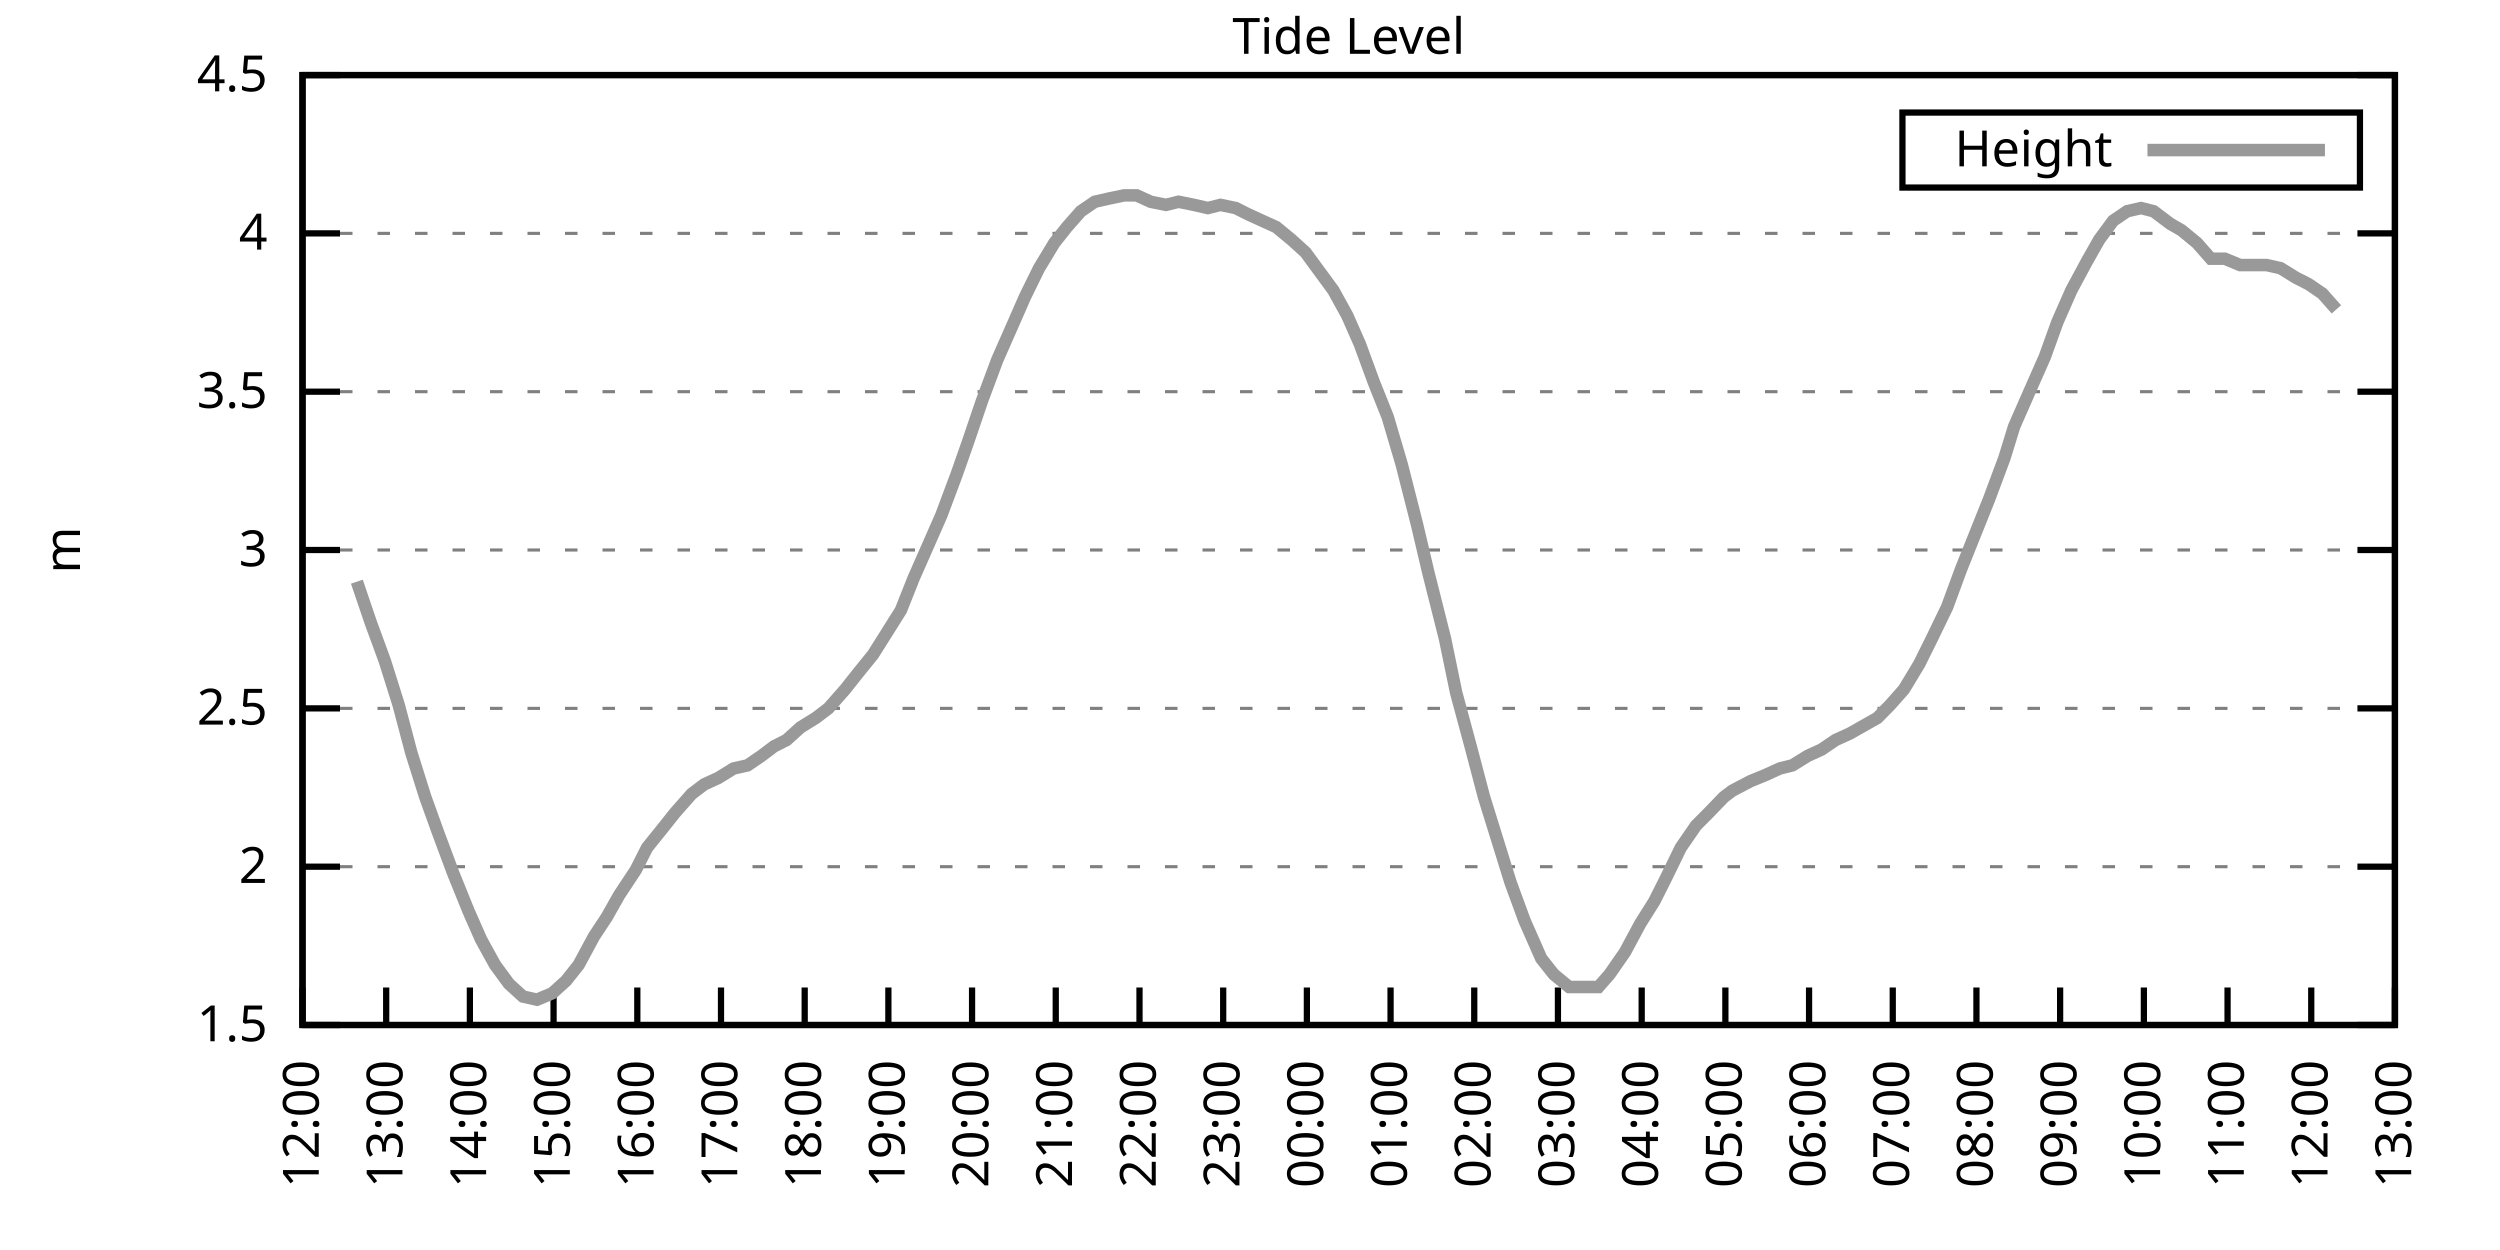
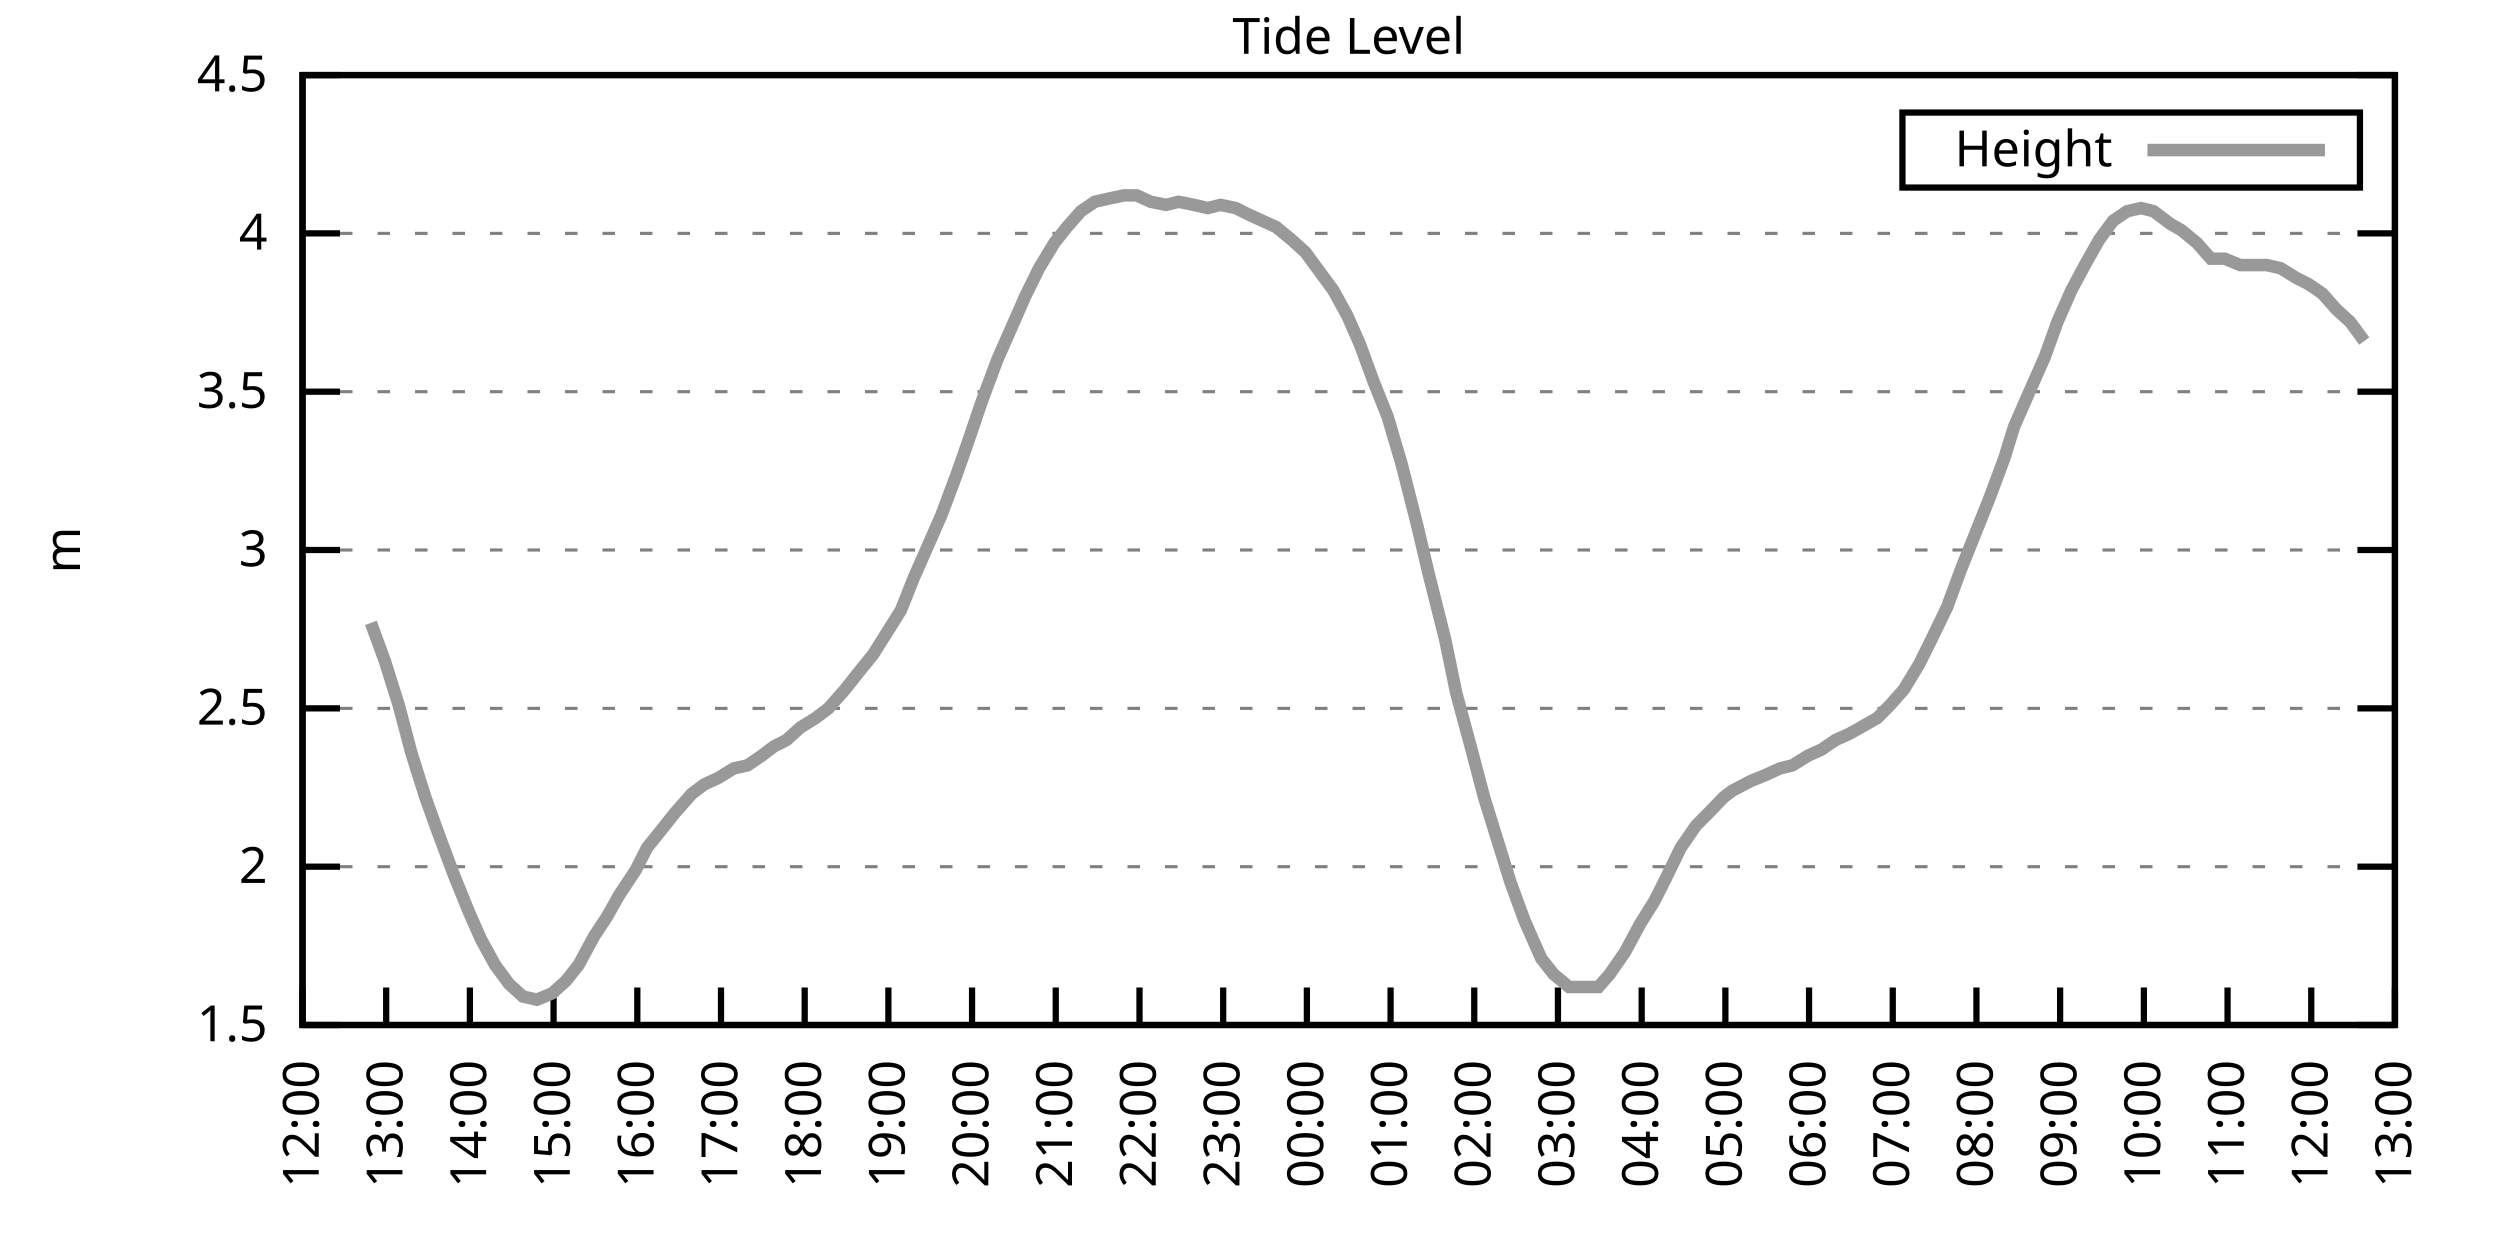
<svg xmlns="http://www.w3.org/2000/svg" xmlns:xlink="http://www.w3.org/1999/xlink" width="400" height="200" viewBox="0 0 400 200">
  <g id="gnuplot_canvas">
    <rect x="0" y="0" width="400" height="200" fill="none" />
    <defs>
      <circle id="gpDot" r="0.5" stroke-width="0.5" stroke="currentColor" />
      <path id="gpPt0" stroke-width="0.333" stroke="currentColor" d="M-1,0 h2 M0,-1 v2" />
      <path id="gpPt1" stroke-width="0.333" stroke="currentColor" d="M-1,-1 L1,1 M1,-1 L-1,1" />
      <path id="gpPt2" stroke-width="0.333" stroke="currentColor" d="M-1,0 L1,0 M0,-1 L0,1 M-1,-1 L1,1 M-1,1 L1,-1" />
      <rect id="gpPt3" stroke-width="0.333" stroke="currentColor" x="-1" y="-1" width="2" height="2" />
      <rect id="gpPt4" stroke-width="0.333" stroke="currentColor" fill="currentColor" x="-1" y="-1" width="2" height="2" />
      <circle id="gpPt5" stroke-width="0.333" stroke="currentColor" cx="0" cy="0" r="1" />
      <use xlink:href="#gpPt5" id="gpPt6" fill="currentColor" stroke="none" />
      <path id="gpPt7" stroke-width="0.333" stroke="currentColor" d="M0,-1.33 L-1.33,0.67 L1.33,0.67 z" />
      <use xlink:href="#gpPt7" id="gpPt8" fill="currentColor" stroke="none" />
      <use xlink:href="#gpPt7" id="gpPt9" stroke="currentColor" transform="rotate(180)" />
      <use xlink:href="#gpPt9" id="gpPt10" fill="currentColor" stroke="none" />
      <use xlink:href="#gpPt3" id="gpPt11" stroke="currentColor" transform="rotate(45)" />
      <use xlink:href="#gpPt11" id="gpPt12" fill="currentColor" stroke="none" />
      <path id="gpPt13" stroke-width="0.333" stroke="currentColor" d="M0,1.330 L1.265,0.411 L0.782,-1.067 L-0.782,-1.076 L-1.265,0.411 z" />
      <use xlink:href="#gpPt13" id="gpPt14" fill="currentColor" stroke="none" />
      <filter id="textbox" filterUnits="objectBoundingBox" x="0" y="0" height="1" width="1">
        <feFlood flood-color="white" flood-opacity="1" result="bgnd" />
        <feComposite in="SourceGraphic" in2="bgnd" operator="atop" />
      </filter>
      <filter id="greybox" filterUnits="objectBoundingBox" x="0" y="0" height="1" width="1">
        <feFlood flood-color="lightgrey" flood-opacity="1" result="grey" />
        <feComposite in="SourceGraphic" in2="grey" operator="atop" />
      </filter>
    </defs>
    <g fill="none" color="white" stroke="currentColor" stroke-width="1.00" stroke-linecap="butt" stroke-linejoin="miter">
</g>
    <g fill="none" color="black" stroke="currentColor" stroke-width="1.00" stroke-linecap="butt" stroke-linejoin="miter">
      <g stroke="none" shape-rendering="crispEdges">
        <polygon fill="rgb(255, 255, 255)" points="48.40,164.00 383.18,164.00 383.18,12.02 48.40,12.02 " />
      </g>
    </g>
    <g fill="none" color="black" stroke="currentColor" stroke-width="1.00" stroke-linecap="butt" stroke-linejoin="miter">
</g>
    <g fill="none" color="black" stroke="black" stroke-width="0.50" stroke-linecap="butt" stroke-linejoin="miter">
</g>
    <g fill="none" color="gray" stroke="currentColor" stroke-width="0.50" stroke-linecap="butt" stroke-linejoin="miter">
      <path stroke="gray" stroke-dasharray="2,4" class="gridline" d="M48.40,164.00 L383.19,164.00  " />
    </g>
    <g fill="none" color="gray" stroke="gray" stroke-width="1.00" stroke-linecap="butt" stroke-linejoin="miter">
</g>
    <g fill="none" color="black" stroke="currentColor" stroke-width="1.00" stroke-linecap="butt" stroke-linejoin="miter">
      <path stroke="black" d="M48.40,164.00 L54.40,164.00 M383.19,164.00 L377.19,164.00  " />
      <g transform="translate(42.80,166.60)" stroke="none" fill="black" font-family="Sans" font-size="8.00" text-anchor="end">
        <text>
          <tspan font-family="Sans"> 1.5</tspan>
        </text>
      </g>
    </g>
    <g fill="none" color="black" stroke="currentColor" stroke-width="1.00" stroke-linecap="butt" stroke-linejoin="miter">
</g>
    <g fill="none" color="black" stroke="black" stroke-width="0.50" stroke-linecap="butt" stroke-linejoin="miter">
</g>
    <g fill="none" color="gray" stroke="currentColor" stroke-width="0.50" stroke-linecap="butt" stroke-linejoin="miter">
      <path stroke="gray" stroke-dasharray="2,4" class="gridline" d="M48.40,138.67 L383.19,138.67  " />
    </g>
    <g fill="none" color="gray" stroke="gray" stroke-width="1.00" stroke-linecap="butt" stroke-linejoin="miter">
</g>
    <g fill="none" color="black" stroke="currentColor" stroke-width="1.00" stroke-linecap="butt" stroke-linejoin="miter">
      <path stroke="black" d="M48.40,138.67 L54.40,138.67 M383.19,138.67 L377.19,138.67  " />
      <g transform="translate(42.80,141.27)" stroke="none" fill="black" font-family="Sans" font-size="8.00" text-anchor="end">
        <text>
          <tspan font-family="Sans"> 2</tspan>
        </text>
      </g>
    </g>
    <g fill="none" color="black" stroke="currentColor" stroke-width="1.00" stroke-linecap="butt" stroke-linejoin="miter">
</g>
    <g fill="none" color="black" stroke="black" stroke-width="0.50" stroke-linecap="butt" stroke-linejoin="miter">
</g>
    <g fill="none" color="gray" stroke="currentColor" stroke-width="0.50" stroke-linecap="butt" stroke-linejoin="miter">
      <path stroke="gray" stroke-dasharray="2,4" class="gridline" d="M48.40,113.34 L383.19,113.34  " />
    </g>
    <g fill="none" color="gray" stroke="gray" stroke-width="1.00" stroke-linecap="butt" stroke-linejoin="miter">
</g>
    <g fill="none" color="black" stroke="currentColor" stroke-width="1.00" stroke-linecap="butt" stroke-linejoin="miter">
      <path stroke="black" d="M48.40,113.34 L54.40,113.34 M383.19,113.34 L377.19,113.34  " />
      <g transform="translate(42.80,115.94)" stroke="none" fill="black" font-family="Sans" font-size="8.00" text-anchor="end">
        <text>
          <tspan font-family="Sans"> 2.5</tspan>
        </text>
      </g>
    </g>
    <g fill="none" color="black" stroke="currentColor" stroke-width="1.00" stroke-linecap="butt" stroke-linejoin="miter">
</g>
    <g fill="none" color="black" stroke="black" stroke-width="0.50" stroke-linecap="butt" stroke-linejoin="miter">
</g>
    <g fill="none" color="gray" stroke="currentColor" stroke-width="0.50" stroke-linecap="butt" stroke-linejoin="miter">
      <path stroke="gray" stroke-dasharray="2,4" class="gridline" d="M48.40,88.00 L383.19,88.00  " />
    </g>
    <g fill="none" color="gray" stroke="gray" stroke-width="1.00" stroke-linecap="butt" stroke-linejoin="miter">
</g>
    <g fill="none" color="black" stroke="currentColor" stroke-width="1.00" stroke-linecap="butt" stroke-linejoin="miter">
      <path stroke="black" d="M48.40,88.00 L54.40,88.00 M383.19,88.00 L377.19,88.00  " />
      <g transform="translate(42.80,90.60)" stroke="none" fill="black" font-family="Sans" font-size="8.00" text-anchor="end">
        <text>
          <tspan font-family="Sans"> 3</tspan>
        </text>
      </g>
    </g>
    <g fill="none" color="black" stroke="currentColor" stroke-width="1.00" stroke-linecap="butt" stroke-linejoin="miter">
</g>
    <g fill="none" color="black" stroke="black" stroke-width="0.50" stroke-linecap="butt" stroke-linejoin="miter">
</g>
    <g fill="none" color="gray" stroke="currentColor" stroke-width="0.50" stroke-linecap="butt" stroke-linejoin="miter">
      <path stroke="gray" stroke-dasharray="2,4" class="gridline" d="M48.40,62.67 L383.19,62.67  " />
    </g>
    <g fill="none" color="gray" stroke="gray" stroke-width="1.00" stroke-linecap="butt" stroke-linejoin="miter">
</g>
    <g fill="none" color="black" stroke="currentColor" stroke-width="1.00" stroke-linecap="butt" stroke-linejoin="miter">
      <path stroke="black" d="M48.40,62.67 L54.40,62.67 M383.19,62.67 L377.19,62.67  " />
      <g transform="translate(42.80,65.27)" stroke="none" fill="black" font-family="Sans" font-size="8.00" text-anchor="end">
        <text>
          <tspan font-family="Sans"> 3.5</tspan>
        </text>
      </g>
    </g>
    <g fill="none" color="black" stroke="currentColor" stroke-width="1.00" stroke-linecap="butt" stroke-linejoin="miter">
</g>
    <g fill="none" color="black" stroke="black" stroke-width="0.50" stroke-linecap="butt" stroke-linejoin="miter">
</g>
    <g fill="none" color="gray" stroke="currentColor" stroke-width="0.50" stroke-linecap="butt" stroke-linejoin="miter">
      <path stroke="gray" stroke-dasharray="2,4" class="gridline" d="M48.40,37.34 L383.19,37.34  " />
    </g>
    <g fill="none" color="gray" stroke="gray" stroke-width="1.00" stroke-linecap="butt" stroke-linejoin="miter">
</g>
    <g fill="none" color="black" stroke="currentColor" stroke-width="1.00" stroke-linecap="butt" stroke-linejoin="miter">
      <path stroke="black" d="M48.40,37.34 L54.40,37.34 M383.19,37.34 L377.19,37.34  " />
      <g transform="translate(42.80,39.94)" stroke="none" fill="black" font-family="Sans" font-size="8.00" text-anchor="end">
        <text>
          <tspan font-family="Sans"> 4</tspan>
        </text>
      </g>
    </g>
    <g fill="none" color="black" stroke="currentColor" stroke-width="1.00" stroke-linecap="butt" stroke-linejoin="miter">
</g>
    <g fill="none" color="black" stroke="black" stroke-width="0.50" stroke-linecap="butt" stroke-linejoin="miter">
</g>
    <g fill="none" color="gray" stroke="currentColor" stroke-width="0.50" stroke-linecap="butt" stroke-linejoin="miter">
      <path stroke="gray" stroke-dasharray="2,4" class="gridline" d="M48.40,12.01 L383.19,12.01  " />
    </g>
    <g fill="none" color="gray" stroke="gray" stroke-width="1.00" stroke-linecap="butt" stroke-linejoin="miter">
</g>
    <g fill="none" color="black" stroke="currentColor" stroke-width="1.00" stroke-linecap="butt" stroke-linejoin="miter">
      <path stroke="black" d="M48.40,12.01 L54.40,12.01 M383.19,12.01 L377.19,12.01  " />
      <g transform="translate(42.80,14.61)" stroke="none" fill="black" font-family="Sans" font-size="8.00" text-anchor="end">
        <text>
          <tspan font-family="Sans"> 4.5</tspan>
        </text>
      </g>
    </g>
    <g fill="none" color="black" stroke="currentColor" stroke-width="1.00" stroke-linecap="butt" stroke-linejoin="miter">
      <path stroke="black" d="M48.40,164.00 L48.40,158.00  " />
      <g transform="translate(51.00,169.60) rotate(270.00)" stroke="none" fill="black" font-family="Sans" font-size="8.00" text-anchor="end">
        <text>
          <tspan font-family="Sans">12:00</tspan>
        </text>
      </g>
    </g>
    <g fill="none" color="black" stroke="currentColor" stroke-width="1.00" stroke-linecap="butt" stroke-linejoin="miter">
      <path stroke="black" d="M61.79,164.00 L61.79,158.00  " />
      <g transform="translate(64.39,169.60) rotate(270.00)" stroke="none" fill="black" font-family="Sans" font-size="8.00" text-anchor="end">
        <text>
          <tspan font-family="Sans">13:00</tspan>
        </text>
      </g>
    </g>
    <g fill="none" color="black" stroke="currentColor" stroke-width="1.00" stroke-linecap="butt" stroke-linejoin="miter">
      <path stroke="black" d="M75.18,164.00 L75.18,158.00  " />
      <g transform="translate(77.78,169.60) rotate(270.00)" stroke="none" fill="black" font-family="Sans" font-size="8.00" text-anchor="end">
        <text>
          <tspan font-family="Sans">14:00</tspan>
        </text>
      </g>
    </g>
    <g fill="none" color="black" stroke="currentColor" stroke-width="1.00" stroke-linecap="butt" stroke-linejoin="miter">
      <path stroke="black" d="M88.57,164.00 L88.57,158.00  " />
      <g transform="translate(91.17,169.60) rotate(270.00)" stroke="none" fill="black" font-family="Sans" font-size="8.00" text-anchor="end">
        <text>
          <tspan font-family="Sans">15:00</tspan>
        </text>
      </g>
    </g>
    <g fill="none" color="black" stroke="currentColor" stroke-width="1.00" stroke-linecap="butt" stroke-linejoin="miter">
      <path stroke="black" d="M101.97,164.00 L101.97,158.00  " />
      <g transform="translate(104.57,169.60) rotate(270.00)" stroke="none" fill="black" font-family="Sans" font-size="8.00" text-anchor="end">
        <text>
          <tspan font-family="Sans">16:00</tspan>
        </text>
      </g>
    </g>
    <g fill="none" color="black" stroke="currentColor" stroke-width="1.00" stroke-linecap="butt" stroke-linejoin="miter">
      <path stroke="black" d="M115.36,164.00 L115.36,158.00  " />
      <g transform="translate(117.96,169.60) rotate(270.00)" stroke="none" fill="black" font-family="Sans" font-size="8.00" text-anchor="end">
        <text>
          <tspan font-family="Sans">17:00</tspan>
        </text>
      </g>
    </g>
    <g fill="none" color="black" stroke="currentColor" stroke-width="1.00" stroke-linecap="butt" stroke-linejoin="miter">
      <path stroke="black" d="M128.75,164.00 L128.75,158.00  " />
      <g transform="translate(131.35,169.60) rotate(270.00)" stroke="none" fill="black" font-family="Sans" font-size="8.00" text-anchor="end">
        <text>
          <tspan font-family="Sans">18:00</tspan>
        </text>
      </g>
    </g>
    <g fill="none" color="black" stroke="currentColor" stroke-width="1.00" stroke-linecap="butt" stroke-linejoin="miter">
      <path stroke="black" d="M142.14,164.00 L142.14,158.00  " />
      <g transform="translate(144.74,169.60) rotate(270.00)" stroke="none" fill="black" font-family="Sans" font-size="8.00" text-anchor="end">
        <text>
          <tspan font-family="Sans">19:00</tspan>
        </text>
      </g>
    </g>
    <g fill="none" color="black" stroke="currentColor" stroke-width="1.00" stroke-linecap="butt" stroke-linejoin="miter">
      <path stroke="black" d="M155.53,164.00 L155.53,158.00  " />
      <g transform="translate(158.13,169.60) rotate(270.00)" stroke="none" fill="black" font-family="Sans" font-size="8.00" text-anchor="end">
        <text>
          <tspan font-family="Sans">20:00</tspan>
        </text>
      </g>
    </g>
    <g fill="none" color="black" stroke="currentColor" stroke-width="1.00" stroke-linecap="butt" stroke-linejoin="miter">
      <path stroke="black" d="M168.92,164.00 L168.92,158.00  " />
      <g transform="translate(171.52,169.60) rotate(270.00)" stroke="none" fill="black" font-family="Sans" font-size="8.00" text-anchor="end">
        <text>
          <tspan font-family="Sans">21:00</tspan>
        </text>
      </g>
    </g>
    <g fill="none" color="black" stroke="currentColor" stroke-width="1.00" stroke-linecap="butt" stroke-linejoin="miter">
      <path stroke="black" d="M182.32,164.00 L182.32,158.00  " />
      <g transform="translate(184.92,169.60) rotate(270.00)" stroke="none" fill="black" font-family="Sans" font-size="8.00" text-anchor="end">
        <text>
          <tspan font-family="Sans">22:00</tspan>
        </text>
      </g>
    </g>
    <g fill="none" color="black" stroke="currentColor" stroke-width="1.00" stroke-linecap="butt" stroke-linejoin="miter">
      <path stroke="black" d="M195.71,164.00 L195.71,158.00  " />
      <g transform="translate(198.31,169.60) rotate(270.00)" stroke="none" fill="black" font-family="Sans" font-size="8.00" text-anchor="end">
        <text>
          <tspan font-family="Sans">23:00</tspan>
        </text>
      </g>
    </g>
    <g fill="none" color="black" stroke="currentColor" stroke-width="1.00" stroke-linecap="butt" stroke-linejoin="miter">
      <path stroke="black" d="M209.10,164.00 L209.10,158.00  " />
      <g transform="translate(211.70,169.60) rotate(270.00)" stroke="none" fill="black" font-family="Sans" font-size="8.00" text-anchor="end">
        <text>
          <tspan font-family="Sans">00:00</tspan>
        </text>
      </g>
    </g>
    <g fill="none" color="black" stroke="currentColor" stroke-width="1.00" stroke-linecap="butt" stroke-linejoin="miter">
      <path stroke="black" d="M222.49,164.00 L222.49,158.00  " />
      <g transform="translate(225.09,169.60) rotate(270.00)" stroke="none" fill="black" font-family="Sans" font-size="8.00" text-anchor="end">
        <text>
          <tspan font-family="Sans">01:00</tspan>
        </text>
      </g>
    </g>
    <g fill="none" color="black" stroke="currentColor" stroke-width="1.00" stroke-linecap="butt" stroke-linejoin="miter">
      <path stroke="black" d="M235.88,164.00 L235.88,158.00  " />
      <g transform="translate(238.48,169.60) rotate(270.00)" stroke="none" fill="black" font-family="Sans" font-size="8.00" text-anchor="end">
        <text>
          <tspan font-family="Sans">02:00</tspan>
        </text>
      </g>
    </g>
    <g fill="none" color="black" stroke="currentColor" stroke-width="1.00" stroke-linecap="butt" stroke-linejoin="miter">
      <path stroke="black" d="M249.27,164.00 L249.27,158.00  " />
      <g transform="translate(251.87,169.60) rotate(270.00)" stroke="none" fill="black" font-family="Sans" font-size="8.00" text-anchor="end">
        <text>
          <tspan font-family="Sans">03:00</tspan>
        </text>
      </g>
    </g>
    <g fill="none" color="black" stroke="currentColor" stroke-width="1.00" stroke-linecap="butt" stroke-linejoin="miter">
      <path stroke="black" d="M262.67,164.00 L262.67,158.00  " />
      <g transform="translate(265.27,169.60) rotate(270.00)" stroke="none" fill="black" font-family="Sans" font-size="8.00" text-anchor="end">
        <text>
          <tspan font-family="Sans">04:00</tspan>
        </text>
      </g>
    </g>
    <g fill="none" color="black" stroke="currentColor" stroke-width="1.00" stroke-linecap="butt" stroke-linejoin="miter">
      <path stroke="black" d="M276.06,164.00 L276.06,158.00  " />
      <g transform="translate(278.66,169.60) rotate(270.00)" stroke="none" fill="black" font-family="Sans" font-size="8.00" text-anchor="end">
        <text>
          <tspan font-family="Sans">05:00</tspan>
        </text>
      </g>
    </g>
    <g fill="none" color="black" stroke="currentColor" stroke-width="1.00" stroke-linecap="butt" stroke-linejoin="miter">
      <path stroke="black" d="M289.45,164.00 L289.45,158.00  " />
      <g transform="translate(292.05,169.60) rotate(270.00)" stroke="none" fill="black" font-family="Sans" font-size="8.00" text-anchor="end">
        <text>
          <tspan font-family="Sans">06:00</tspan>
        </text>
      </g>
    </g>
    <g fill="none" color="black" stroke="currentColor" stroke-width="1.00" stroke-linecap="butt" stroke-linejoin="miter">
      <path stroke="black" d="M302.84,164.00 L302.84,158.00  " />
      <g transform="translate(305.44,169.60) rotate(270.00)" stroke="none" fill="black" font-family="Sans" font-size="8.00" text-anchor="end">
        <text>
          <tspan font-family="Sans">07:00</tspan>
        </text>
      </g>
    </g>
    <g fill="none" color="black" stroke="currentColor" stroke-width="1.00" stroke-linecap="butt" stroke-linejoin="miter">
      <path stroke="black" d="M316.23,164.00 L316.23,158.00  " />
      <g transform="translate(318.83,169.60) rotate(270.00)" stroke="none" fill="black" font-family="Sans" font-size="8.00" text-anchor="end">
        <text>
          <tspan font-family="Sans">08:00</tspan>
        </text>
      </g>
    </g>
    <g fill="none" color="black" stroke="currentColor" stroke-width="1.00" stroke-linecap="butt" stroke-linejoin="miter">
      <path stroke="black" d="M329.62,164.00 L329.62,158.00  " />
      <g transform="translate(332.22,169.60) rotate(270.00)" stroke="none" fill="black" font-family="Sans" font-size="8.00" text-anchor="end">
        <text>
          <tspan font-family="Sans">09:00</tspan>
        </text>
      </g>
    </g>
    <g fill="none" color="black" stroke="currentColor" stroke-width="1.00" stroke-linecap="butt" stroke-linejoin="miter">
      <path stroke="black" d="M343.02,164.00 L343.02,158.00  " />
      <g transform="translate(345.62,169.60) rotate(270.00)" stroke="none" fill="black" font-family="Sans" font-size="8.00" text-anchor="end">
        <text>
          <tspan font-family="Sans">10:00</tspan>
        </text>
      </g>
    </g>
    <g fill="none" color="black" stroke="currentColor" stroke-width="1.00" stroke-linecap="butt" stroke-linejoin="miter">
      <path stroke="black" d="M356.41,164.00 L356.41,158.00  " />
      <g transform="translate(359.01,169.60) rotate(270.00)" stroke="none" fill="black" font-family="Sans" font-size="8.00" text-anchor="end">
        <text>
          <tspan font-family="Sans">11:00</tspan>
        </text>
      </g>
    </g>
    <g fill="none" color="black" stroke="currentColor" stroke-width="1.00" stroke-linecap="butt" stroke-linejoin="miter">
      <path stroke="black" d="M369.80,164.00 L369.80,158.00  " />
      <g transform="translate(372.40,169.60) rotate(270.00)" stroke="none" fill="black" font-family="Sans" font-size="8.00" text-anchor="end">
        <text>
          <tspan font-family="Sans">12:00</tspan>
        </text>
      </g>
    </g>
    <g fill="none" color="black" stroke="currentColor" stroke-width="1.00" stroke-linecap="butt" stroke-linejoin="miter">
      <path stroke="black" d="M383.19,164.00 L383.19,158.00  " />
      <g transform="translate(385.79,169.60) rotate(270.00)" stroke="none" fill="black" font-family="Sans" font-size="8.00" text-anchor="end">
        <text>
          <tspan font-family="Sans">13:00</tspan>
        </text>
      </g>
    </g>
    <g fill="none" color="black" stroke="currentColor" stroke-width="1.00" stroke-linecap="butt" stroke-linejoin="miter">
</g>
    <g fill="none" color="black" stroke="currentColor" stroke-width="1.00" stroke-linecap="butt" stroke-linejoin="miter">
      <path stroke="black" d="M48.40,12.01 L48.40,164.00 L383.19,164.00 L383.19,12.01 L48.40,12.01 Z  " />
    </g>
    <g fill="none" color="black" stroke="currentColor" stroke-width="1.00" stroke-linecap="butt" stroke-linejoin="miter">
</g>
    <g fill="none" color="black" stroke="currentColor" stroke-width="1.00" stroke-linecap="butt" stroke-linejoin="miter">
      <path stroke="black" d="M304.39,30.01 L304.39,18.01 L377.59,18.01 L377.59,30.01 L304.39,30.01 Z  " />
    </g>
    <g id="Tide_level_plot_1">
      <g fill="none" color="white" stroke="black" stroke-width="2.00" stroke-linecap="butt" stroke-linejoin="miter">
</g>
      <g fill="none" color="black" stroke="currentColor" stroke-width="2.00" stroke-linecap="butt" stroke-linejoin="miter">
        <g transform="translate(337.99,26.61)" stroke="none" fill="black" font-family="Sans" font-size="8.00" text-anchor="end">
          <text>
            <tspan font-family="Sans">Height</tspan>
          </text>
        </g>
      </g>
      <g fill="none" color="black" stroke="currentColor" stroke-width="2.00" stroke-linecap="butt" stroke-linejoin="miter">
-         <path stroke="rgb(153, 153, 153)" d="M343.59,24.01 L371.99,24.01 M57.10,93.07 L59.34,99.66 L61.57,105.74 L63.80,112.83 L65.81,120.43 L68.04,127.52   L70.05,133.10 L72.50,139.68 L74.96,145.76 L76.97,150.32 L79.20,154.37 L81.43,157.41 L83.66,159.44 L85.90,159.95   L88.35,158.93 L90.58,156.91 L92.59,154.37 L95.05,149.81 L97.06,146.77 L99.06,143.23 L101.74,139.17 L103.53,135.63   L105.98,132.59 L107.99,130.06 L110.67,127.02 L112.68,125.50 L114.91,124.48 L117.37,122.96 L119.60,122.46 L121.83,120.94   L123.84,119.42 L125.85,118.40 L128.08,116.38 L130.54,114.86 L132.54,113.34 L135.22,110.30 L137.23,107.76 L139.69,104.72   L141.92,101.18 L144.15,97.63 L146.16,92.56 L148.39,87.50 L150.62,82.43 L153.08,75.85 L154.86,70.78 L157.10,64.19   L159.55,57.61 L162.01,52.03 L164.01,47.47 L166.25,42.91 L168.70,38.86 L170.71,36.33 L172.94,33.80 L175.17,32.28   L177.41,31.77 L179.86,31.26 L181.87,31.26 L184.10,32.28 L186.56,32.78 L188.57,32.28 L191.02,32.78 L193.25,33.29   L195.26,32.78 L197.72,33.29 L199.73,34.30 L201.96,35.32 L204.19,36.33 L206.64,38.35 L208.88,40.38 L211.11,43.42   L213.34,46.46 L215.57,50.51 L217.58,55.07 L219.81,61.15 L222.04,66.73 L224.28,74.33 L226.73,83.95 L228.52,91.55   L231.20,102.19 L232.98,110.80 L235.44,119.92 L237.44,127.52 L240.12,136.14 L241.69,141.20 L243.92,147.28 L246.60,153.36   L248.60,155.89 L251.06,157.92 L253.51,157.92 L255.75,157.92 L257.53,155.89 L259.99,152.35 L262.44,147.79 L264.67,144.24   L266.46,140.69 L268.92,135.63 L271.37,132.08 L273.38,130.06 L275.83,127.52 L277.17,126.51 L280.07,124.99 L282.53,123.98   L284.76,122.96 L286.77,122.46 L289.23,120.94 L291.46,119.92 L293.69,118.40 L295.92,117.39 L297.71,116.38 L300.39,114.86   L302.39,112.83 L304.63,110.30 L307.08,106.24 L309.09,102.19 L311.54,97.12 L313.78,91.04 L316.01,85.47 L318.24,79.90   L320.70,73.31 L322.26,68.25 L324.71,62.67 L327.17,57.10 L329.18,51.53 L331.41,46.46 L333.86,41.90 L335.87,38.35   L338.10,35.32 L340.34,33.80 L342.57,33.29 L344.58,33.80 L347.26,35.82 L349.04,36.84 L351.50,38.86 L353.73,41.39   L355.96,41.39 L358.42,42.41 L360.42,42.41 L362.66,42.41 L364.89,42.91 L367.34,44.43 L369.35,45.45 L371.58,46.97   L373.82,49.50  " />
+         <path stroke="rgb(153, 153, 153)" d="M343.59,24.01 L371.99,24.01 M59.34,99.66 L61.57,105.74 L63.80,112.83 L65.81,120.43 L68.04,127.52 L70.05,133.10   L72.50,139.68 L74.96,145.76 L76.97,150.32 L79.20,154.37 L81.43,157.41 L83.66,159.44 L85.90,159.95 L88.35,158.93   L90.58,156.91 L92.59,154.37 L95.05,149.81 L97.06,146.77 L99.06,143.23 L101.74,139.17 L103.53,135.63 L105.98,132.59   L107.99,130.06 L110.67,127.02 L112.68,125.50 L114.91,124.48 L117.37,122.96 L119.60,122.46 L121.83,120.94 L123.84,119.42   L125.85,118.40 L128.08,116.38 L130.54,114.86 L132.54,113.34 L135.22,110.30 L137.23,107.76 L139.69,104.72 L141.92,101.18   L144.15,97.63 L146.16,92.56 L148.39,87.50 L150.62,82.43 L153.08,75.85 L154.86,70.78 L157.10,64.19 L159.55,57.61   L162.01,52.03 L164.01,47.47 L166.25,42.91 L168.70,38.86 L170.71,36.33 L172.94,33.80 L175.17,32.28 L177.41,31.77   L179.86,31.26 L181.87,31.26 L184.10,32.28 L186.56,32.78 L188.57,32.28 L191.02,32.78 L193.25,33.29 L195.26,32.78   L197.72,33.29 L199.73,34.30 L201.96,35.32 L204.19,36.33 L206.64,38.35 L208.88,40.38 L211.11,43.42 L213.34,46.46   L215.57,50.51 L217.58,55.07 L219.81,61.15 L222.04,66.73 L224.28,74.33 L226.73,83.95 L228.52,91.55 L231.20,102.19   L232.98,110.80 L235.44,119.92 L237.44,127.52 L240.12,136.14 L241.69,141.20 L243.92,147.28 L246.60,153.36 L248.60,155.89   L251.06,157.92 L253.51,157.92 L255.75,157.92 L257.53,155.89 L259.99,152.35 L262.44,147.79 L264.67,144.24 L266.46,140.69   L268.92,135.63 L271.37,132.08 L273.38,130.06 L275.83,127.52 L277.17,126.51 L280.07,124.99 L282.53,123.98 L284.76,122.96   L286.77,122.46 L289.23,120.94 L291.46,119.92 L293.69,118.40 L295.92,117.39 L297.71,116.38 L300.39,114.86 L302.39,112.83   L304.63,110.30 L307.08,106.24 L309.09,102.19 L311.54,97.12 L313.78,91.04 L316.01,85.47 L318.24,79.90 L320.70,73.31   L322.26,68.25 L324.71,62.67 L327.17,57.10 L329.18,51.53 L331.41,46.46 L333.86,41.90 L335.87,38.35 L338.10,35.32   L340.34,33.80 L342.57,33.29 L344.58,33.80 L347.26,35.82 L349.04,36.84 L351.50,38.86 L353.73,41.39 L355.96,41.39   L358.42,42.41 L360.42,42.41 L362.66,42.41 L364.89,42.91 L367.34,44.43 L369.35,45.45 L371.58,46.97 L373.82,49.50   L376.05,51.53 L378.28,54.57  " />
      </g>
    </g>
    <g fill="none" color="black" stroke="currentColor" stroke-width="2.00" stroke-linecap="butt" stroke-linejoin="miter">
</g>
    <g fill="none" color="black" stroke="black" stroke-width="1.00" stroke-linecap="butt" stroke-linejoin="miter">
</g>
    <g fill="none" color="black" stroke="currentColor" stroke-width="1.00" stroke-linecap="butt" stroke-linejoin="miter">
      <path stroke="black" d="M48.40,12.01 L48.40,164.00 L383.19,164.00 L383.19,12.01 L48.40,12.01 Z  " />
      <g transform="translate(12.80,88.01) rotate(270.00)" stroke="none" fill="black" font-family="Sans" font-size="8.00" text-anchor="middle">
        <text>
          <tspan font-family="Sans">m</tspan>
        </text>
      </g>
    </g>
    <g fill="none" color="black" stroke="currentColor" stroke-width="1.00" stroke-linecap="butt" stroke-linejoin="miter">
</g>
    <g fill="none" color="black" stroke="currentColor" stroke-width="1.00" stroke-linecap="butt" stroke-linejoin="miter">
      <g transform="translate(215.79,8.61)" stroke="none" fill="black" font-family="Sans" font-size="8.00" text-anchor="middle">
        <text>
          <tspan font-family="Sans">Tide Level</tspan>
        </text>
      </g>
    </g>
    <g fill="none" color="black" stroke="currentColor" stroke-width="1.00" stroke-linecap="butt" stroke-linejoin="miter">
</g>
  </g>
</svg>
